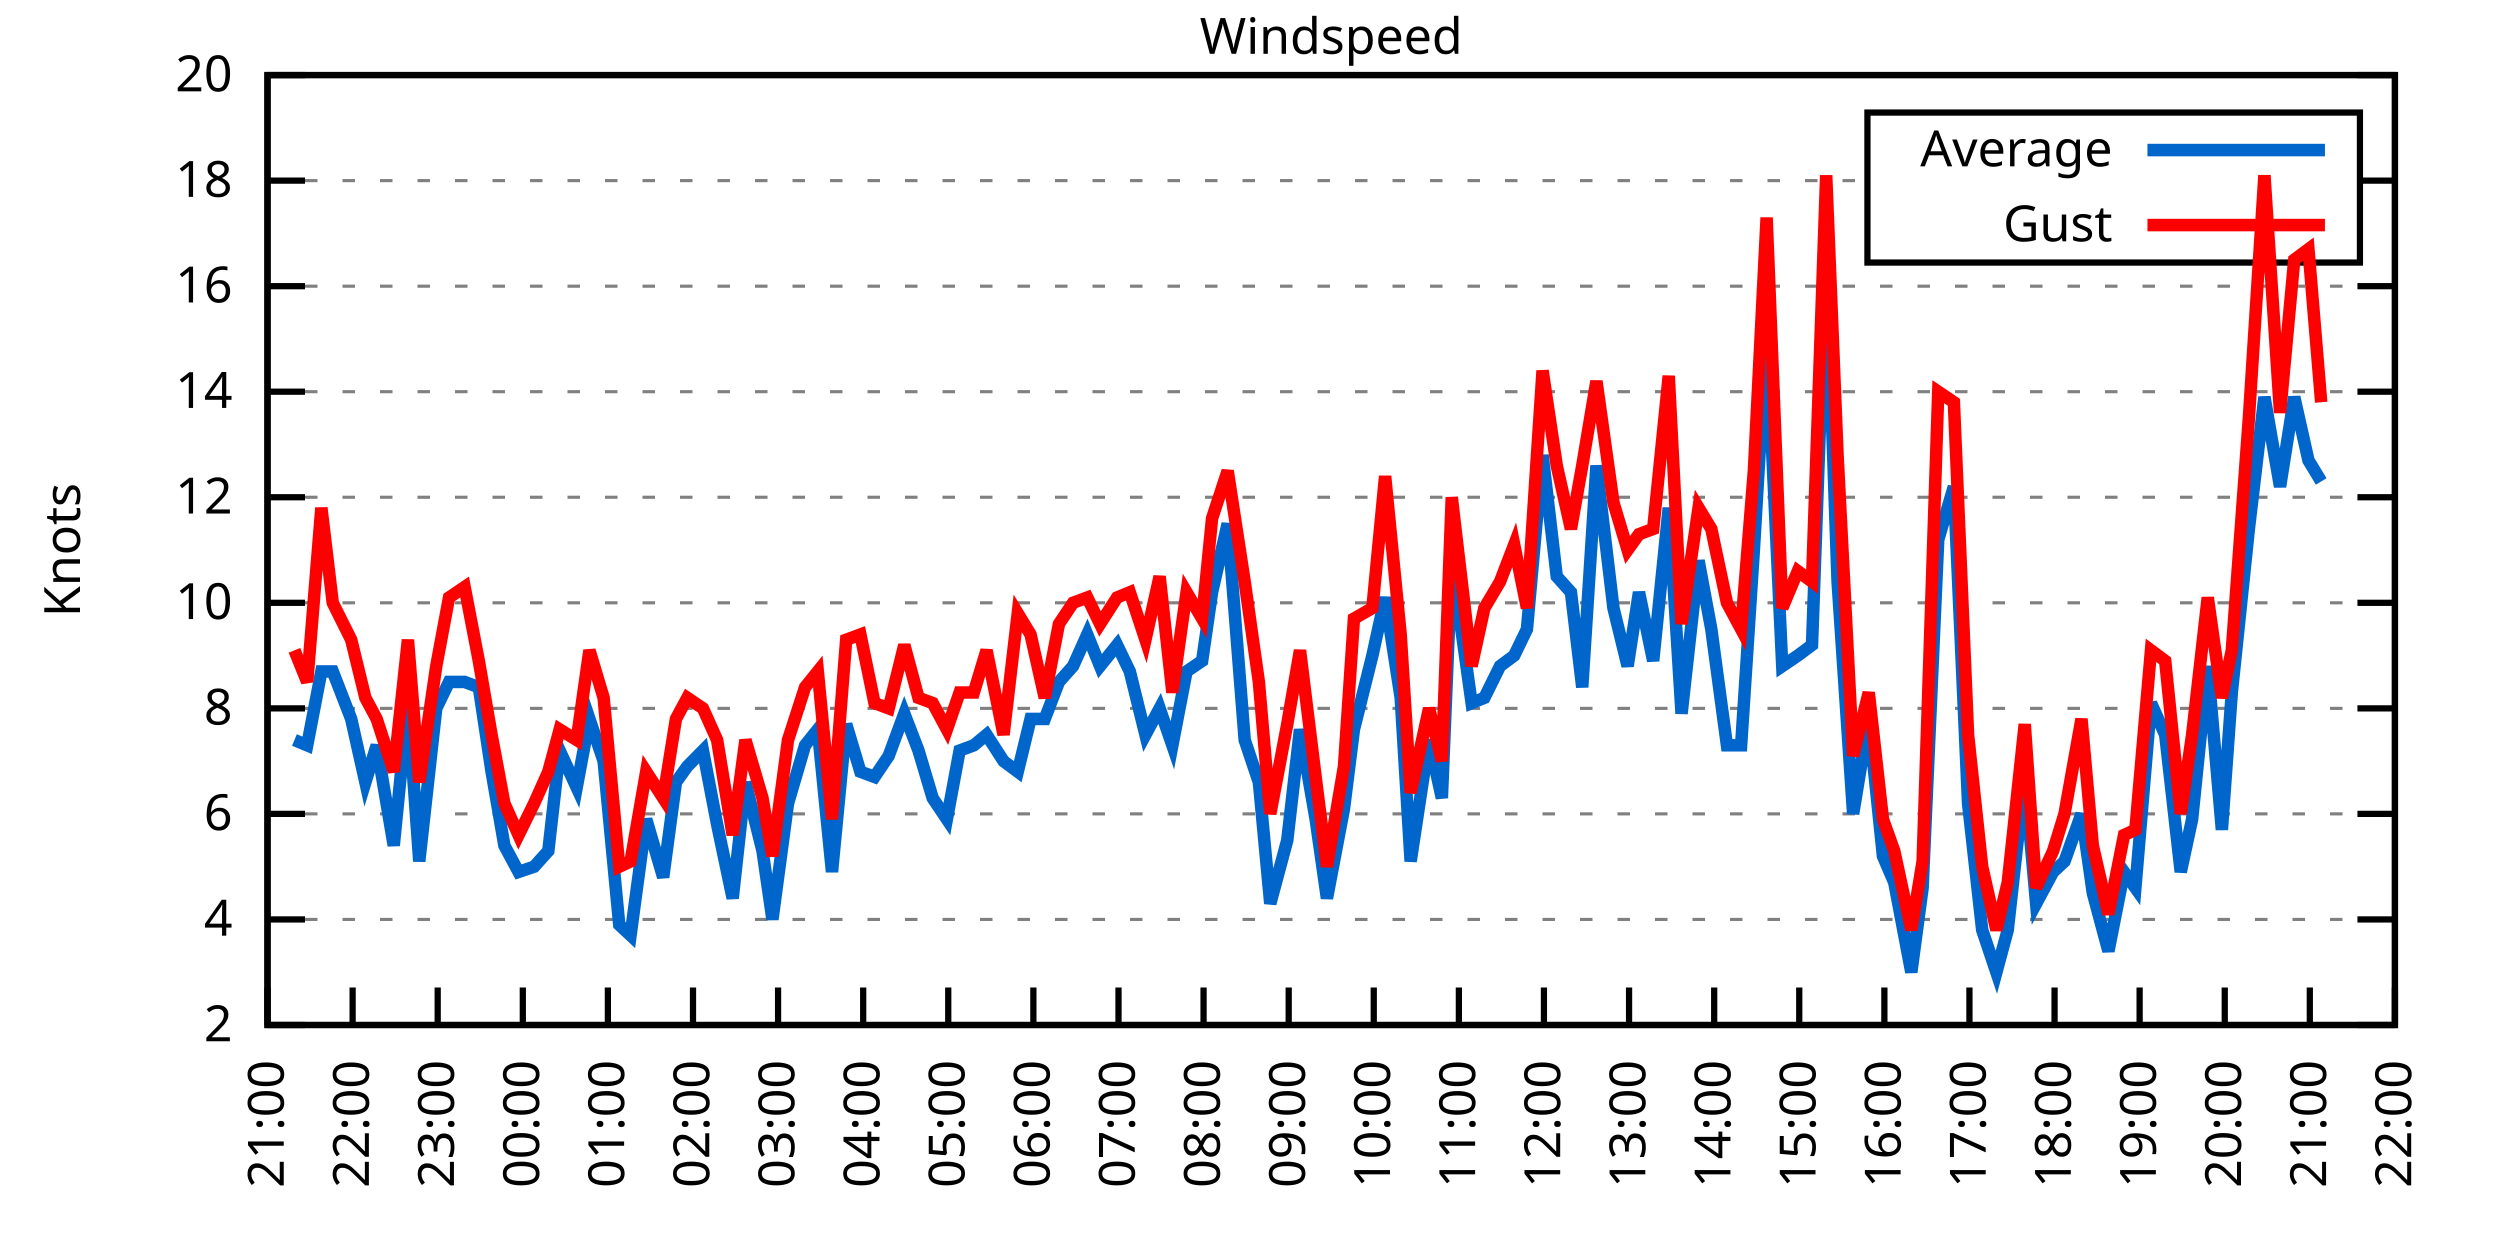
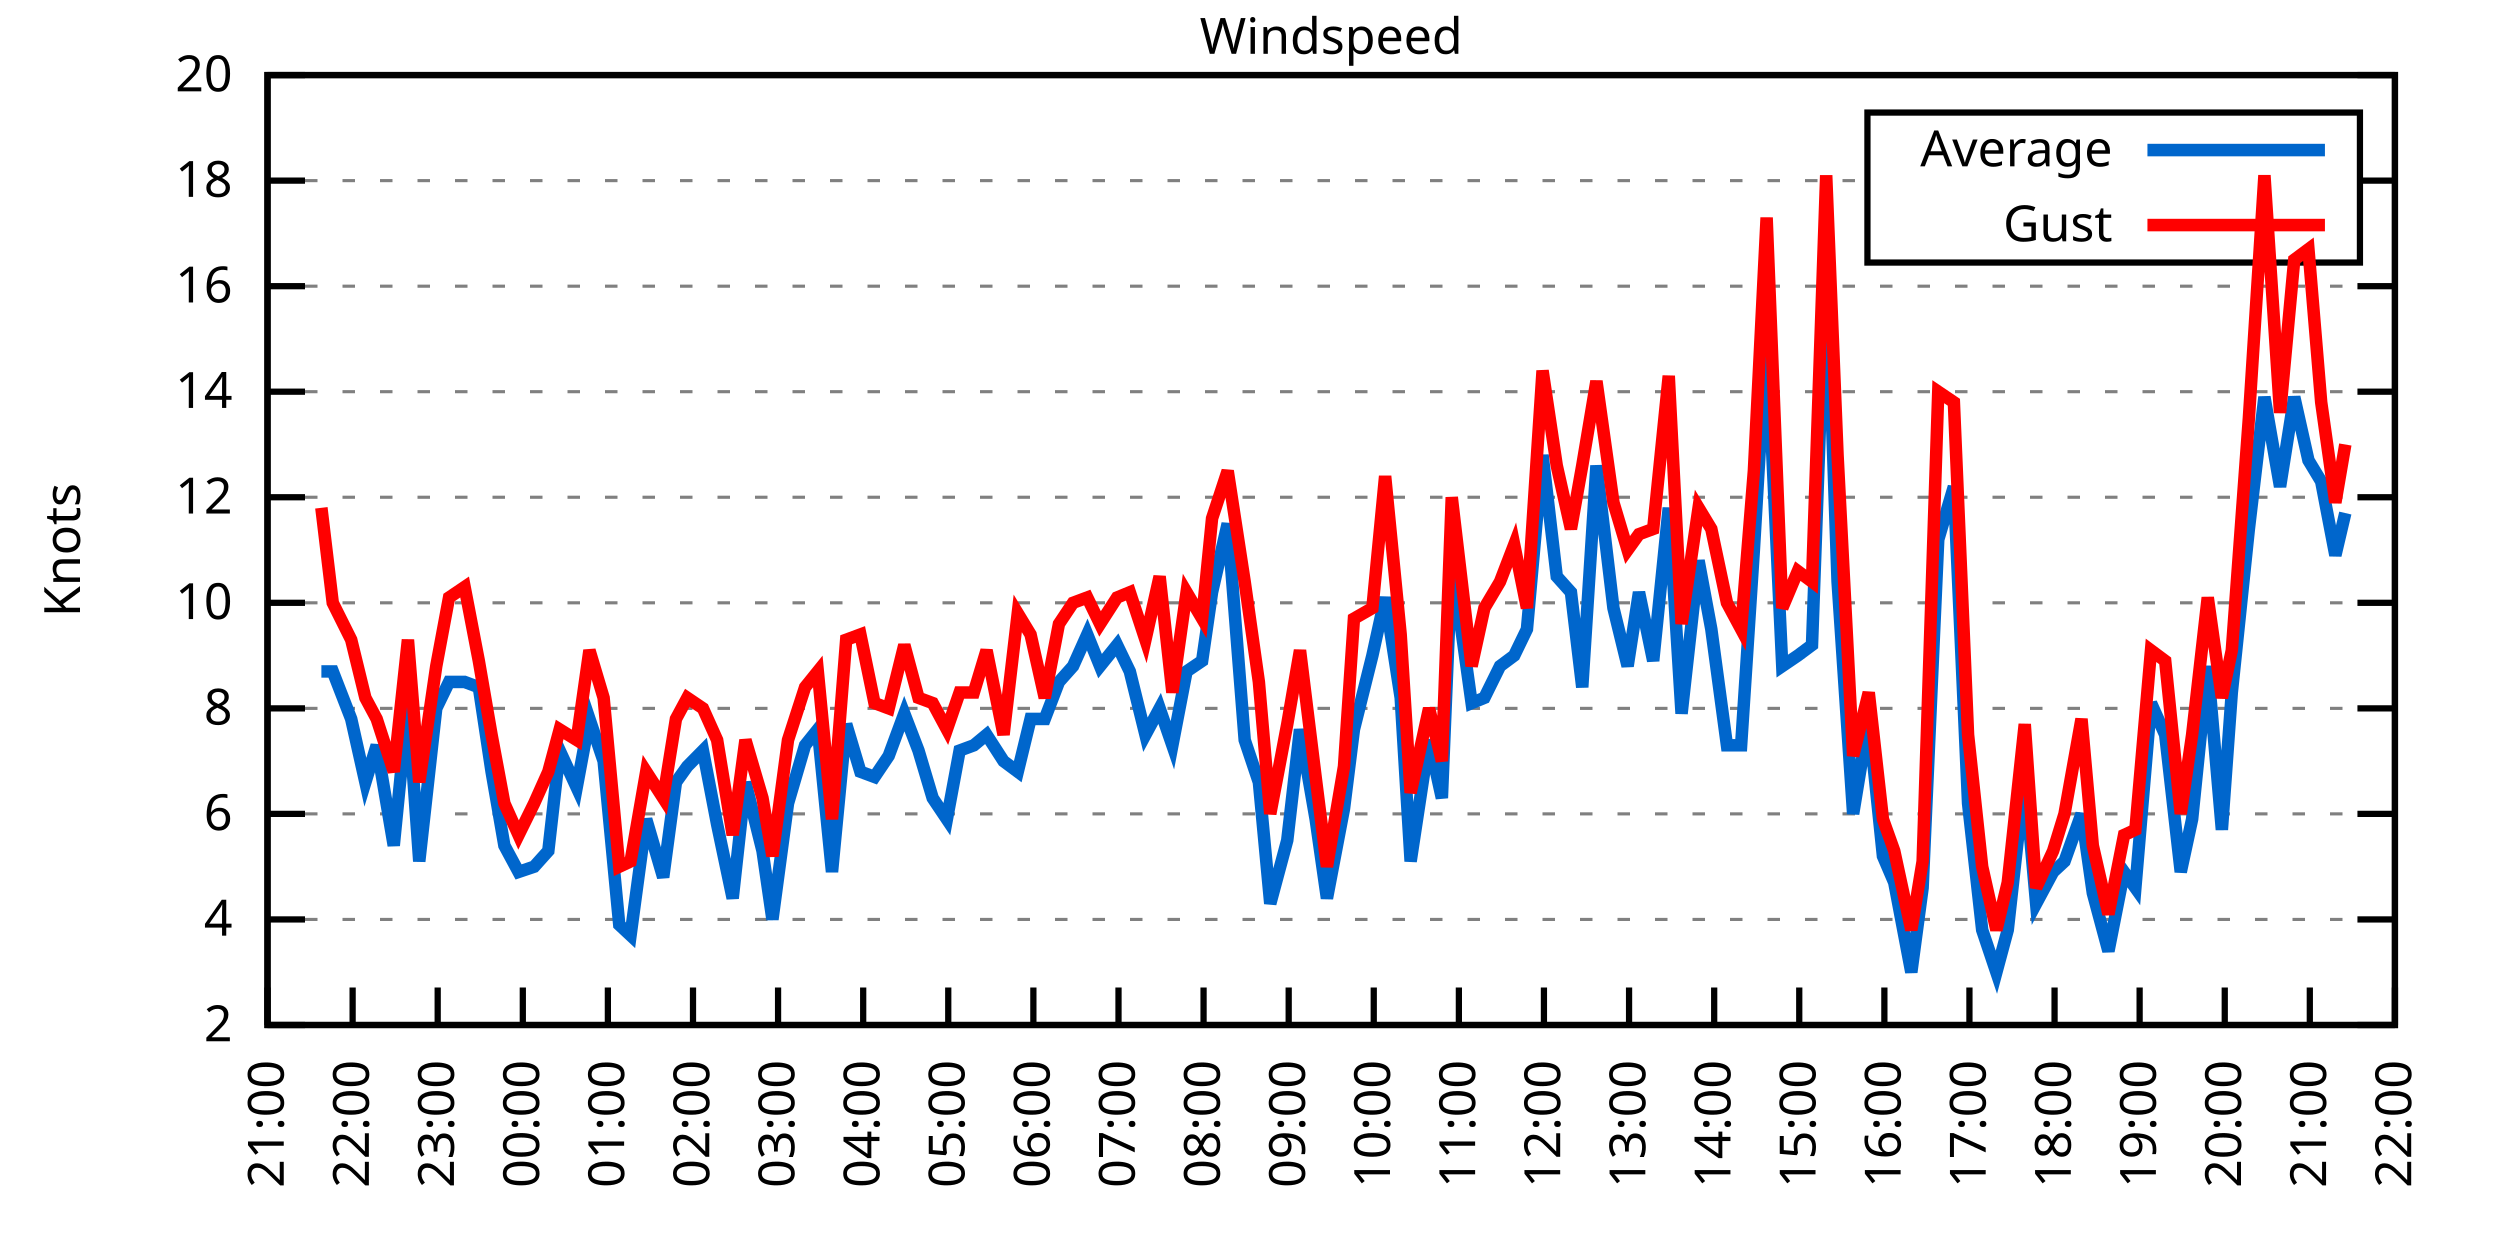
<svg xmlns="http://www.w3.org/2000/svg" xmlns:xlink="http://www.w3.org/1999/xlink" width="400" height="200" viewBox="0 0 400 200">
  <g id="gnuplot_canvas">
    <rect x="0" y="0" width="400" height="200" fill="none" />
    <defs>
      <circle id="gpDot" r="0.5" stroke-width="0.5" stroke="currentColor" />
      <path id="gpPt0" stroke-width="0.333" stroke="currentColor" d="M-1,0 h2 M0,-1 v2" />
      <path id="gpPt1" stroke-width="0.333" stroke="currentColor" d="M-1,-1 L1,1 M1,-1 L-1,1" />
      <path id="gpPt2" stroke-width="0.333" stroke="currentColor" d="M-1,0 L1,0 M0,-1 L0,1 M-1,-1 L1,1 M-1,1 L1,-1" />
      <rect id="gpPt3" stroke-width="0.333" stroke="currentColor" x="-1" y="-1" width="2" height="2" />
      <rect id="gpPt4" stroke-width="0.333" stroke="currentColor" fill="currentColor" x="-1" y="-1" width="2" height="2" />
      <circle id="gpPt5" stroke-width="0.333" stroke="currentColor" cx="0" cy="0" r="1" />
      <use xlink:href="#gpPt5" id="gpPt6" fill="currentColor" stroke="none" />
      <path id="gpPt7" stroke-width="0.333" stroke="currentColor" d="M0,-1.33 L-1.33,0.67 L1.33,0.67 z" />
      <use xlink:href="#gpPt7" id="gpPt8" fill="currentColor" stroke="none" />
      <use xlink:href="#gpPt7" id="gpPt9" stroke="currentColor" transform="rotate(180)" />
      <use xlink:href="#gpPt9" id="gpPt10" fill="currentColor" stroke="none" />
      <use xlink:href="#gpPt3" id="gpPt11" stroke="currentColor" transform="rotate(45)" />
      <use xlink:href="#gpPt11" id="gpPt12" fill="currentColor" stroke="none" />
      <path id="gpPt13" stroke-width="0.333" stroke="currentColor" d="M0,1.330 L1.265,0.411 L0.782,-1.067 L-0.782,-1.076 L-1.265,0.411 z" />
      <use xlink:href="#gpPt13" id="gpPt14" fill="currentColor" stroke="none" />
      <filter id="textbox" filterUnits="objectBoundingBox" x="0" y="0" height="1" width="1">
        <feFlood flood-color="white" flood-opacity="1" result="bgnd" />
        <feComposite in="SourceGraphic" in2="bgnd" operator="atop" />
      </filter>
      <filter id="greybox" filterUnits="objectBoundingBox" x="0" y="0" height="1" width="1">
        <feFlood flood-color="lightgrey" flood-opacity="1" result="grey" />
        <feComposite in="SourceGraphic" in2="grey" operator="atop" />
      </filter>
    </defs>
    <g fill="none" color="white" stroke="currentColor" stroke-width="1.00" stroke-linecap="butt" stroke-linejoin="miter">
</g>
    <g fill="none" color="black" stroke="currentColor" stroke-width="1.00" stroke-linecap="butt" stroke-linejoin="miter">
      <g stroke="none" shape-rendering="crispEdges">
        <polygon fill="rgb(255, 255, 255)" points="42.80,164.00 383.18,164.00 383.18,12.02 42.80,12.02 " />
      </g>
    </g>
    <g fill="none" color="black" stroke="currentColor" stroke-width="1.00" stroke-linecap="butt" stroke-linejoin="miter">
</g>
    <g fill="none" color="black" stroke="black" stroke-width="0.50" stroke-linecap="butt" stroke-linejoin="miter">
</g>
    <g fill="none" color="gray" stroke="currentColor" stroke-width="0.50" stroke-linecap="butt" stroke-linejoin="miter">
      <path stroke="gray" stroke-dasharray="2,4" class="gridline" d="M42.80,164.00 L383.19,164.00  " />
    </g>
    <g fill="none" color="gray" stroke="gray" stroke-width="1.00" stroke-linecap="butt" stroke-linejoin="miter">
</g>
    <g fill="none" color="black" stroke="currentColor" stroke-width="1.00" stroke-linecap="butt" stroke-linejoin="miter">
      <path stroke="black" d="M42.80,164.00 L48.80,164.00 M383.19,164.00 L377.19,164.00  " />
      <g transform="translate(37.20,166.60)" stroke="none" fill="black" font-family="Sans" font-size="8.00" text-anchor="end">
        <text>
          <tspan font-family="Sans"> 2</tspan>
        </text>
      </g>
    </g>
    <g fill="none" color="black" stroke="currentColor" stroke-width="1.00" stroke-linecap="butt" stroke-linejoin="miter">
</g>
    <g fill="none" color="black" stroke="black" stroke-width="0.50" stroke-linecap="butt" stroke-linejoin="miter">
</g>
    <g fill="none" color="gray" stroke="currentColor" stroke-width="0.50" stroke-linecap="butt" stroke-linejoin="miter">
      <path stroke="gray" stroke-dasharray="2,4" class="gridline" d="M42.80,147.11 L383.19,147.11  " />
    </g>
    <g fill="none" color="gray" stroke="gray" stroke-width="1.00" stroke-linecap="butt" stroke-linejoin="miter">
</g>
    <g fill="none" color="black" stroke="currentColor" stroke-width="1.00" stroke-linecap="butt" stroke-linejoin="miter">
      <path stroke="black" d="M42.80,147.11 L48.80,147.11 M383.19,147.11 L377.19,147.11  " />
      <g transform="translate(37.20,149.71)" stroke="none" fill="black" font-family="Sans" font-size="8.00" text-anchor="end">
        <text>
          <tspan font-family="Sans"> 4</tspan>
        </text>
      </g>
    </g>
    <g fill="none" color="black" stroke="currentColor" stroke-width="1.00" stroke-linecap="butt" stroke-linejoin="miter">
</g>
    <g fill="none" color="black" stroke="black" stroke-width="0.50" stroke-linecap="butt" stroke-linejoin="miter">
</g>
    <g fill="none" color="gray" stroke="currentColor" stroke-width="0.50" stroke-linecap="butt" stroke-linejoin="miter">
      <path stroke="gray" stroke-dasharray="2,4" class="gridline" d="M42.80,130.22 L383.19,130.22  " />
    </g>
    <g fill="none" color="gray" stroke="gray" stroke-width="1.00" stroke-linecap="butt" stroke-linejoin="miter">
</g>
    <g fill="none" color="black" stroke="currentColor" stroke-width="1.00" stroke-linecap="butt" stroke-linejoin="miter">
      <path stroke="black" d="M42.80,130.22 L48.80,130.22 M383.19,130.22 L377.19,130.22  " />
      <g transform="translate(37.20,132.82)" stroke="none" fill="black" font-family="Sans" font-size="8.00" text-anchor="end">
        <text>
          <tspan font-family="Sans"> 6</tspan>
        </text>
      </g>
    </g>
    <g fill="none" color="black" stroke="currentColor" stroke-width="1.00" stroke-linecap="butt" stroke-linejoin="miter">
</g>
    <g fill="none" color="black" stroke="black" stroke-width="0.50" stroke-linecap="butt" stroke-linejoin="miter">
</g>
    <g fill="none" color="gray" stroke="currentColor" stroke-width="0.50" stroke-linecap="butt" stroke-linejoin="miter">
      <path stroke="gray" stroke-dasharray="2,4" class="gridline" d="M42.80,113.34 L383.19,113.34  " />
    </g>
    <g fill="none" color="gray" stroke="gray" stroke-width="1.00" stroke-linecap="butt" stroke-linejoin="miter">
</g>
    <g fill="none" color="black" stroke="currentColor" stroke-width="1.00" stroke-linecap="butt" stroke-linejoin="miter">
      <path stroke="black" d="M42.80,113.34 L48.80,113.34 M383.19,113.34 L377.19,113.34  " />
      <g transform="translate(37.20,115.94)" stroke="none" fill="black" font-family="Sans" font-size="8.00" text-anchor="end">
        <text>
          <tspan font-family="Sans"> 8</tspan>
        </text>
      </g>
    </g>
    <g fill="none" color="black" stroke="currentColor" stroke-width="1.00" stroke-linecap="butt" stroke-linejoin="miter">
</g>
    <g fill="none" color="black" stroke="black" stroke-width="0.50" stroke-linecap="butt" stroke-linejoin="miter">
</g>
    <g fill="none" color="gray" stroke="currentColor" stroke-width="0.50" stroke-linecap="butt" stroke-linejoin="miter">
      <path stroke="gray" stroke-dasharray="2,4" class="gridline" d="M42.80,96.45 L383.19,96.45  " />
    </g>
    <g fill="none" color="gray" stroke="gray" stroke-width="1.00" stroke-linecap="butt" stroke-linejoin="miter">
</g>
    <g fill="none" color="black" stroke="currentColor" stroke-width="1.00" stroke-linecap="butt" stroke-linejoin="miter">
      <path stroke="black" d="M42.80,96.45 L48.80,96.45 M383.19,96.45 L377.19,96.45  " />
      <g transform="translate(37.20,99.05)" stroke="none" fill="black" font-family="Sans" font-size="8.00" text-anchor="end">
        <text>
          <tspan font-family="Sans"> 10</tspan>
        </text>
      </g>
    </g>
    <g fill="none" color="black" stroke="currentColor" stroke-width="1.00" stroke-linecap="butt" stroke-linejoin="miter">
</g>
    <g fill="none" color="black" stroke="black" stroke-width="0.50" stroke-linecap="butt" stroke-linejoin="miter">
</g>
    <g fill="none" color="gray" stroke="currentColor" stroke-width="0.50" stroke-linecap="butt" stroke-linejoin="miter">
      <path stroke="gray" stroke-dasharray="2,4" class="gridline" d="M42.80,79.56 L383.19,79.56  " />
    </g>
    <g fill="none" color="gray" stroke="gray" stroke-width="1.00" stroke-linecap="butt" stroke-linejoin="miter">
</g>
    <g fill="none" color="black" stroke="currentColor" stroke-width="1.00" stroke-linecap="butt" stroke-linejoin="miter">
      <path stroke="black" d="M42.80,79.56 L48.80,79.56 M383.19,79.56 L377.19,79.56  " />
      <g transform="translate(37.20,82.16)" stroke="none" fill="black" font-family="Sans" font-size="8.00" text-anchor="end">
        <text>
          <tspan font-family="Sans"> 12</tspan>
        </text>
      </g>
    </g>
    <g fill="none" color="black" stroke="currentColor" stroke-width="1.00" stroke-linecap="butt" stroke-linejoin="miter">
</g>
    <g fill="none" color="black" stroke="black" stroke-width="0.50" stroke-linecap="butt" stroke-linejoin="miter">
</g>
    <g fill="none" color="gray" stroke="currentColor" stroke-width="0.50" stroke-linecap="butt" stroke-linejoin="miter">
      <path stroke="gray" stroke-dasharray="2,4" class="gridline" d="M42.80,62.67 L383.19,62.67  " />
    </g>
    <g fill="none" color="gray" stroke="gray" stroke-width="1.00" stroke-linecap="butt" stroke-linejoin="miter">
</g>
    <g fill="none" color="black" stroke="currentColor" stroke-width="1.00" stroke-linecap="butt" stroke-linejoin="miter">
      <path stroke="black" d="M42.80,62.67 L48.80,62.67 M383.19,62.67 L377.19,62.67  " />
      <g transform="translate(37.20,65.27)" stroke="none" fill="black" font-family="Sans" font-size="8.00" text-anchor="end">
        <text>
          <tspan font-family="Sans"> 14</tspan>
        </text>
      </g>
    </g>
    <g fill="none" color="black" stroke="currentColor" stroke-width="1.00" stroke-linecap="butt" stroke-linejoin="miter">
</g>
    <g fill="none" color="black" stroke="black" stroke-width="0.50" stroke-linecap="butt" stroke-linejoin="miter">
</g>
    <g fill="none" color="gray" stroke="currentColor" stroke-width="0.50" stroke-linecap="butt" stroke-linejoin="miter">
      <path stroke="gray" stroke-dasharray="2,4" class="gridline" d="M42.80,45.79 L383.19,45.79  " />
    </g>
    <g fill="none" color="gray" stroke="gray" stroke-width="1.00" stroke-linecap="butt" stroke-linejoin="miter">
</g>
    <g fill="none" color="black" stroke="currentColor" stroke-width="1.00" stroke-linecap="butt" stroke-linejoin="miter">
      <path stroke="black" d="M42.80,45.79 L48.80,45.79 M383.19,45.79 L377.19,45.79  " />
      <g transform="translate(37.20,48.39)" stroke="none" fill="black" font-family="Sans" font-size="8.00" text-anchor="end">
        <text>
          <tspan font-family="Sans"> 16</tspan>
        </text>
      </g>
    </g>
    <g fill="none" color="black" stroke="currentColor" stroke-width="1.00" stroke-linecap="butt" stroke-linejoin="miter">
</g>
    <g fill="none" color="black" stroke="black" stroke-width="0.50" stroke-linecap="butt" stroke-linejoin="miter">
</g>
    <g fill="none" color="gray" stroke="currentColor" stroke-width="0.50" stroke-linecap="butt" stroke-linejoin="miter">
      <path stroke="gray" stroke-dasharray="2,4" class="gridline" d="M42.80,28.90 L298.79,28.90 M377.59,28.90 L383.19,28.90  " />
    </g>
    <g fill="none" color="gray" stroke="gray" stroke-width="1.00" stroke-linecap="butt" stroke-linejoin="miter">
</g>
    <g fill="none" color="black" stroke="currentColor" stroke-width="1.00" stroke-linecap="butt" stroke-linejoin="miter">
      <path stroke="black" d="M42.80,28.90 L48.80,28.90 M383.19,28.90 L377.19,28.90  " />
      <g transform="translate(37.20,31.50)" stroke="none" fill="black" font-family="Sans" font-size="8.00" text-anchor="end">
        <text>
          <tspan font-family="Sans"> 18</tspan>
        </text>
      </g>
    </g>
    <g fill="none" color="black" stroke="currentColor" stroke-width="1.00" stroke-linecap="butt" stroke-linejoin="miter">
</g>
    <g fill="none" color="black" stroke="black" stroke-width="0.50" stroke-linecap="butt" stroke-linejoin="miter">
</g>
    <g fill="none" color="gray" stroke="currentColor" stroke-width="0.50" stroke-linecap="butt" stroke-linejoin="miter">
      <path stroke="gray" stroke-dasharray="2,4" class="gridline" d="M42.80,12.01 L383.19,12.01  " />
    </g>
    <g fill="none" color="gray" stroke="gray" stroke-width="1.00" stroke-linecap="butt" stroke-linejoin="miter">
</g>
    <g fill="none" color="black" stroke="currentColor" stroke-width="1.00" stroke-linecap="butt" stroke-linejoin="miter">
      <path stroke="black" d="M42.80,12.01 L48.80,12.01 M383.19,12.01 L377.19,12.01  " />
      <g transform="translate(37.20,14.61)" stroke="none" fill="black" font-family="Sans" font-size="8.00" text-anchor="end">
        <text>
          <tspan font-family="Sans"> 20</tspan>
        </text>
      </g>
    </g>
    <g fill="none" color="black" stroke="currentColor" stroke-width="1.00" stroke-linecap="butt" stroke-linejoin="miter">
      <path stroke="black" d="M42.80,164.00 L42.80,158.00  " />
      <g transform="translate(45.40,169.60) rotate(270.00)" stroke="none" fill="black" font-family="Sans" font-size="8.00" text-anchor="end">
        <text>
          <tspan font-family="Sans">21:00</tspan>
        </text>
      </g>
    </g>
    <g fill="none" color="black" stroke="currentColor" stroke-width="1.00" stroke-linecap="butt" stroke-linejoin="miter">
      <path stroke="black" d="M56.42,164.00 L56.42,158.00  " />
      <g transform="translate(59.02,169.60) rotate(270.00)" stroke="none" fill="black" font-family="Sans" font-size="8.00" text-anchor="end">
        <text>
          <tspan font-family="Sans">22:00</tspan>
        </text>
      </g>
    </g>
    <g fill="none" color="black" stroke="currentColor" stroke-width="1.00" stroke-linecap="butt" stroke-linejoin="miter">
      <path stroke="black" d="M70.03,164.00 L70.03,158.00  " />
      <g transform="translate(72.63,169.60) rotate(270.00)" stroke="none" fill="black" font-family="Sans" font-size="8.00" text-anchor="end">
        <text>
          <tspan font-family="Sans">23:00</tspan>
        </text>
      </g>
    </g>
    <g fill="none" color="black" stroke="currentColor" stroke-width="1.00" stroke-linecap="butt" stroke-linejoin="miter">
      <path stroke="black" d="M83.65,164.00 L83.65,158.00  " />
      <g transform="translate(86.25,169.60) rotate(270.00)" stroke="none" fill="black" font-family="Sans" font-size="8.00" text-anchor="end">
        <text>
          <tspan font-family="Sans">00:00</tspan>
        </text>
      </g>
    </g>
    <g fill="none" color="black" stroke="currentColor" stroke-width="1.00" stroke-linecap="butt" stroke-linejoin="miter">
      <path stroke="black" d="M97.26,164.00 L97.26,158.00  " />
      <g transform="translate(99.86,169.60) rotate(270.00)" stroke="none" fill="black" font-family="Sans" font-size="8.00" text-anchor="end">
        <text>
          <tspan font-family="Sans">01:00</tspan>
        </text>
      </g>
    </g>
    <g fill="none" color="black" stroke="currentColor" stroke-width="1.00" stroke-linecap="butt" stroke-linejoin="miter">
      <path stroke="black" d="M110.88,164.00 L110.88,158.00  " />
      <g transform="translate(113.48,169.60) rotate(270.00)" stroke="none" fill="black" font-family="Sans" font-size="8.00" text-anchor="end">
        <text>
          <tspan font-family="Sans">02:00</tspan>
        </text>
      </g>
    </g>
    <g fill="none" color="black" stroke="currentColor" stroke-width="1.00" stroke-linecap="butt" stroke-linejoin="miter">
      <path stroke="black" d="M124.49,164.00 L124.49,158.00  " />
      <g transform="translate(127.09,169.60) rotate(270.00)" stroke="none" fill="black" font-family="Sans" font-size="8.00" text-anchor="end">
        <text>
          <tspan font-family="Sans">03:00</tspan>
        </text>
      </g>
    </g>
    <g fill="none" color="black" stroke="currentColor" stroke-width="1.00" stroke-linecap="butt" stroke-linejoin="miter">
      <path stroke="black" d="M138.11,164.00 L138.11,158.00  " />
      <g transform="translate(140.71,169.60) rotate(270.00)" stroke="none" fill="black" font-family="Sans" font-size="8.00" text-anchor="end">
        <text>
          <tspan font-family="Sans">04:00</tspan>
        </text>
      </g>
    </g>
    <g fill="none" color="black" stroke="currentColor" stroke-width="1.00" stroke-linecap="butt" stroke-linejoin="miter">
      <path stroke="black" d="M151.72,164.00 L151.72,158.00  " />
      <g transform="translate(154.32,169.60) rotate(270.00)" stroke="none" fill="black" font-family="Sans" font-size="8.00" text-anchor="end">
        <text>
          <tspan font-family="Sans">05:00</tspan>
        </text>
      </g>
    </g>
    <g fill="none" color="black" stroke="currentColor" stroke-width="1.00" stroke-linecap="butt" stroke-linejoin="miter">
      <path stroke="black" d="M165.34,164.00 L165.34,158.00  " />
      <g transform="translate(167.94,169.60) rotate(270.00)" stroke="none" fill="black" font-family="Sans" font-size="8.00" text-anchor="end">
        <text>
          <tspan font-family="Sans">06:00</tspan>
        </text>
      </g>
    </g>
    <g fill="none" color="black" stroke="currentColor" stroke-width="1.00" stroke-linecap="butt" stroke-linejoin="miter">
      <path stroke="black" d="M178.96,164.00 L178.96,158.00  " />
      <g transform="translate(181.56,169.60) rotate(270.00)" stroke="none" fill="black" font-family="Sans" font-size="8.00" text-anchor="end">
        <text>
          <tspan font-family="Sans">07:00</tspan>
        </text>
      </g>
    </g>
    <g fill="none" color="black" stroke="currentColor" stroke-width="1.00" stroke-linecap="butt" stroke-linejoin="miter">
      <path stroke="black" d="M192.57,164.00 L192.57,158.00  " />
      <g transform="translate(195.17,169.60) rotate(270.00)" stroke="none" fill="black" font-family="Sans" font-size="8.00" text-anchor="end">
        <text>
          <tspan font-family="Sans">08:00</tspan>
        </text>
      </g>
    </g>
    <g fill="none" color="black" stroke="currentColor" stroke-width="1.00" stroke-linecap="butt" stroke-linejoin="miter">
      <path stroke="black" d="M206.19,164.00 L206.19,158.00  " />
      <g transform="translate(208.79,169.60) rotate(270.00)" stroke="none" fill="black" font-family="Sans" font-size="8.00" text-anchor="end">
        <text>
          <tspan font-family="Sans">09:00</tspan>
        </text>
      </g>
    </g>
    <g fill="none" color="black" stroke="currentColor" stroke-width="1.00" stroke-linecap="butt" stroke-linejoin="miter">
      <path stroke="black" d="M219.80,164.00 L219.80,158.00  " />
      <g transform="translate(222.40,169.60) rotate(270.00)" stroke="none" fill="black" font-family="Sans" font-size="8.00" text-anchor="end">
        <text>
          <tspan font-family="Sans">10:00</tspan>
        </text>
      </g>
    </g>
    <g fill="none" color="black" stroke="currentColor" stroke-width="1.00" stroke-linecap="butt" stroke-linejoin="miter">
      <path stroke="black" d="M233.42,164.00 L233.42,158.00  " />
      <g transform="translate(236.02,169.60) rotate(270.00)" stroke="none" fill="black" font-family="Sans" font-size="8.00" text-anchor="end">
        <text>
          <tspan font-family="Sans">11:00</tspan>
        </text>
      </g>
    </g>
    <g fill="none" color="black" stroke="currentColor" stroke-width="1.00" stroke-linecap="butt" stroke-linejoin="miter">
      <path stroke="black" d="M247.03,164.00 L247.03,158.00  " />
      <g transform="translate(249.63,169.60) rotate(270.00)" stroke="none" fill="black" font-family="Sans" font-size="8.00" text-anchor="end">
        <text>
          <tspan font-family="Sans">12:00</tspan>
        </text>
      </g>
    </g>
    <g fill="none" color="black" stroke="currentColor" stroke-width="1.00" stroke-linecap="butt" stroke-linejoin="miter">
      <path stroke="black" d="M260.65,164.00 L260.65,158.00  " />
      <g transform="translate(263.25,169.60) rotate(270.00)" stroke="none" fill="black" font-family="Sans" font-size="8.00" text-anchor="end">
        <text>
          <tspan font-family="Sans">13:00</tspan>
        </text>
      </g>
    </g>
    <g fill="none" color="black" stroke="currentColor" stroke-width="1.00" stroke-linecap="butt" stroke-linejoin="miter">
      <path stroke="black" d="M274.27,164.00 L274.27,158.00  " />
      <g transform="translate(276.87,169.60) rotate(270.00)" stroke="none" fill="black" font-family="Sans" font-size="8.00" text-anchor="end">
        <text>
          <tspan font-family="Sans">14:00</tspan>
        </text>
      </g>
    </g>
    <g fill="none" color="black" stroke="currentColor" stroke-width="1.00" stroke-linecap="butt" stroke-linejoin="miter">
      <path stroke="black" d="M287.88,164.00 L287.88,158.00  " />
      <g transform="translate(290.48,169.60) rotate(270.00)" stroke="none" fill="black" font-family="Sans" font-size="8.00" text-anchor="end">
        <text>
          <tspan font-family="Sans">15:00</tspan>
        </text>
      </g>
    </g>
    <g fill="none" color="black" stroke="currentColor" stroke-width="1.00" stroke-linecap="butt" stroke-linejoin="miter">
      <path stroke="black" d="M301.50,164.00 L301.50,158.00  " />
      <g transform="translate(304.10,169.60) rotate(270.00)" stroke="none" fill="black" font-family="Sans" font-size="8.00" text-anchor="end">
        <text>
          <tspan font-family="Sans">16:00</tspan>
        </text>
      </g>
    </g>
    <g fill="none" color="black" stroke="currentColor" stroke-width="1.00" stroke-linecap="butt" stroke-linejoin="miter">
      <path stroke="black" d="M315.11,164.00 L315.11,158.00  " />
      <g transform="translate(317.71,169.60) rotate(270.00)" stroke="none" fill="black" font-family="Sans" font-size="8.00" text-anchor="end">
        <text>
          <tspan font-family="Sans">17:00</tspan>
        </text>
      </g>
    </g>
    <g fill="none" color="black" stroke="currentColor" stroke-width="1.00" stroke-linecap="butt" stroke-linejoin="miter">
      <path stroke="black" d="M328.73,164.00 L328.73,158.00  " />
      <g transform="translate(331.33,169.60) rotate(270.00)" stroke="none" fill="black" font-family="Sans" font-size="8.00" text-anchor="end">
        <text>
          <tspan font-family="Sans">18:00</tspan>
        </text>
      </g>
    </g>
    <g fill="none" color="black" stroke="currentColor" stroke-width="1.00" stroke-linecap="butt" stroke-linejoin="miter">
      <path stroke="black" d="M342.34,164.00 L342.34,158.00  " />
      <g transform="translate(344.94,169.60) rotate(270.00)" stroke="none" fill="black" font-family="Sans" font-size="8.00" text-anchor="end">
        <text>
          <tspan font-family="Sans">19:00</tspan>
        </text>
      </g>
    </g>
    <g fill="none" color="black" stroke="currentColor" stroke-width="1.00" stroke-linecap="butt" stroke-linejoin="miter">
      <path stroke="black" d="M355.96,164.00 L355.96,158.00  " />
      <g transform="translate(358.56,169.60) rotate(270.00)" stroke="none" fill="black" font-family="Sans" font-size="8.00" text-anchor="end">
        <text>
          <tspan font-family="Sans">20:00</tspan>
        </text>
      </g>
    </g>
    <g fill="none" color="black" stroke="currentColor" stroke-width="1.00" stroke-linecap="butt" stroke-linejoin="miter">
      <path stroke="black" d="M369.57,164.00 L369.57,158.00  " />
      <g transform="translate(372.17,169.60) rotate(270.00)" stroke="none" fill="black" font-family="Sans" font-size="8.00" text-anchor="end">
        <text>
          <tspan font-family="Sans">21:00</tspan>
        </text>
      </g>
    </g>
    <g fill="none" color="black" stroke="currentColor" stroke-width="1.00" stroke-linecap="butt" stroke-linejoin="miter">
      <path stroke="black" d="M383.19,164.00 L383.19,158.00  " />
      <g transform="translate(385.79,169.60) rotate(270.00)" stroke="none" fill="black" font-family="Sans" font-size="8.00" text-anchor="end">
        <text>
          <tspan font-family="Sans">22:00</tspan>
        </text>
      </g>
    </g>
    <g fill="none" color="black" stroke="currentColor" stroke-width="1.00" stroke-linecap="butt" stroke-linejoin="miter">
</g>
    <g fill="none" color="black" stroke="currentColor" stroke-width="1.00" stroke-linecap="butt" stroke-linejoin="miter">
      <path stroke="black" d="M42.80,12.01 L42.80,164.00 L383.19,164.00 L383.19,12.01 L42.80,12.01 Z  " />
    </g>
    <g fill="none" color="black" stroke="currentColor" stroke-width="1.00" stroke-linecap="butt" stroke-linejoin="miter">
</g>
    <g fill="none" color="black" stroke="currentColor" stroke-width="1.00" stroke-linecap="butt" stroke-linejoin="miter">
      <path stroke="black" d="M298.79,42.01 L298.79,18.01 L377.59,18.01 L377.59,42.01 L298.79,42.01 Z  " />
    </g>
    <g id="Windspeed_plot_1">
      <g fill="none" color="white" stroke="black" stroke-width="2.00" stroke-linecap="butt" stroke-linejoin="miter">
</g>
      <g fill="none" color="black" stroke="currentColor" stroke-width="2.00" stroke-linecap="butt" stroke-linejoin="miter">
        <g transform="translate(337.99,26.61)" stroke="none" fill="black" font-family="Sans" font-size="8.00" text-anchor="end">
          <text>
            <tspan font-family="Sans">Average</tspan>
          </text>
        </g>
      </g>
      <g fill="none" color="black" stroke="currentColor" stroke-width="2.00" stroke-linecap="butt" stroke-linejoin="miter">
-         <path stroke="rgb(  0, 102, 204)" d="M343.59,24.01 L371.99,24.01 M47.11,118.40 L49.15,119.25 L51.42,107.43 L53.24,107.43 L56.19,115.03 L58.46,125.16   L60.27,119.25 L63.00,135.29 L65.27,112.49 L67.08,137.82 L69.80,113.34 L71.85,109.11 L74.34,109.11 L76.61,109.96   L78.65,123.47 L80.70,135.29 L82.97,139.51 L85.46,138.67 L87.73,136.14 L89.55,120.09 L92.27,126.00 L94.31,115.03   L96.58,121.78 L99.08,147.96 L100.89,149.65 L103.39,131.07 L106.11,140.36 L108.15,125.16 L109.97,122.62 L112.47,120.09   L114.74,131.91 L117.23,143.73 L119.27,125.16 L122.00,136.14 L123.59,147.11 L126.08,128.54 L128.81,119.25 L130.85,116.71   L133.12,139.51 L135.39,115.87 L137.66,123.47 L139.92,124.31 L142.19,120.94 L144.69,114.18 L146.96,120.09 L149.23,127.69   L151.50,131.07 L153.54,120.09 L155.81,119.25 L157.85,117.56 L160.57,121.78 L162.84,123.47 L164.89,115.03 L167.16,115.03   L169.43,109.11 L171.69,106.58 L173.96,101.52 L176.01,106.58 L178.73,103.20 L180.77,107.43 L183.27,117.56 L185.54,113.34   L187.58,119.25 L189.85,107.43 L192.34,105.74 L193.93,94.76 L196.43,83.78 L199.15,118.40 L201.42,125.16 L203.24,144.58   L205.96,134.45 L208.00,116.71 L210.50,131.07 L212.31,143.73 L215.04,129.38 L216.63,116.71 L219.58,104.89 L221.62,95.60   L224.11,111.65 L225.70,137.82 L228.65,118.40 L230.70,127.69 L232.28,89.69 L235.46,112.49 L237.50,111.65 L240.00,106.58   L242.27,104.89 L244.31,100.67 L246.81,72.81 L249.08,92.23 L251.35,94.76 L253.16,109.96 L255.43,74.49 L258.15,97.29   L260.42,106.58 L262.24,94.76 L264.51,105.74 L267.00,81.25 L269.05,114.18 L271.77,89.69 L273.81,100.67 L276.31,119.25   L278.58,119.25 L280.62,88.00 L282.66,53.39 L285.16,106.58 L287.65,104.89 L289.92,103.20 L292.19,40.72 L294.01,93.07   L296.50,130.22 L299.00,115.03 L301.27,136.98 L303.08,141.20 L305.81,155.56 L307.62,142.05 L310.12,86.32 L312.62,77.87   L314.89,128.54 L317.15,148.80 L319.42,155.56 L321.24,148.80 L323.96,124.31 L325.78,144.58 L328.50,139.51 L330.32,137.82   L333.04,130.22 L334.85,142.89 L337.35,152.18 L339.85,139.51 L341.66,142.05 L344.16,112.49 L346.43,117.56 L348.92,139.51   L350.74,131.07 L353.24,106.58 L355.50,132.76 L357.09,110.80 L359.82,84.63 L362.31,63.52 L364.81,77.87 L367.08,63.52   L369.35,73.65 L371.39,77.03  " />
+         <path stroke="rgb(  0, 102, 204)" d="M343.59,24.01 L371.99,24.01 M51.42,107.43 L53.24,107.43 L56.19,115.03 L58.46,125.16 L60.27,119.25 L63.00,135.29   L65.27,112.49 L67.08,137.82 L69.80,113.34 L71.85,109.11 L74.34,109.11 L76.61,109.96 L78.65,123.47 L80.70,135.29   L82.97,139.51 L85.46,138.67 L87.73,136.14 L89.55,120.09 L92.27,126.00 L94.31,115.03 L96.58,121.78 L99.08,147.96   L100.89,149.65 L103.39,131.07 L106.11,140.36 L108.15,125.16 L109.97,122.62 L112.47,120.09 L114.74,131.91 L117.23,143.73   L119.27,125.16 L122.00,136.14 L123.59,147.11 L126.08,128.54 L128.81,119.25 L130.85,116.71 L133.12,139.51 L135.39,115.87   L137.66,123.47 L139.92,124.31 L142.19,120.94 L144.69,114.18 L146.96,120.09 L149.23,127.69 L151.50,131.07 L153.54,120.09   L155.81,119.25 L157.85,117.56 L160.57,121.78 L162.84,123.47 L164.89,115.03 L167.16,115.03 L169.43,109.11 L171.69,106.58   L173.96,101.52 L176.01,106.58 L178.73,103.20 L180.77,107.43 L183.27,117.56 L185.54,113.34 L187.58,119.25 L189.85,107.43   L192.34,105.74 L193.93,94.76 L196.43,83.78 L199.15,118.40 L201.42,125.16 L203.24,144.58 L205.96,134.45 L208.00,116.71   L210.50,131.07 L212.31,143.73 L215.04,129.38 L216.63,116.71 L219.58,104.89 L221.62,95.60 L224.11,111.65 L225.70,137.82   L228.65,118.40 L230.70,127.69 L232.28,89.69 L235.46,112.49 L237.50,111.65 L240.00,106.58 L242.27,104.89 L244.31,100.67   L246.81,72.81 L249.08,92.23 L251.35,94.76 L253.16,109.96 L255.43,74.49 L258.15,97.29 L260.42,106.58 L262.24,94.76   L264.51,105.74 L267.00,81.25 L269.05,114.18 L271.77,89.69 L273.81,100.67 L276.31,119.25 L278.58,119.25 L280.62,88.00   L282.66,53.39 L285.16,106.58 L287.65,104.89 L289.92,103.20 L292.19,40.72 L294.01,93.07 L296.50,130.22 L299.00,115.03   L301.27,136.98 L303.08,141.20 L305.81,155.56 L307.62,142.05 L310.12,86.32 L312.62,77.87 L314.89,128.54 L317.15,148.80   L319.42,155.56 L321.24,148.80 L323.96,124.31 L325.78,144.58 L328.50,139.51 L330.32,137.82 L333.04,130.22 L334.85,142.89   L337.35,152.18 L339.85,139.51 L341.66,142.05 L344.16,112.49 L346.43,117.56 L348.92,139.51 L350.74,131.07 L353.24,106.58   L355.50,132.76 L357.09,110.80 L359.82,84.63 L362.31,63.52 L364.81,77.87 L367.08,63.52 L369.35,73.65 L371.39,77.03   L373.66,88.85 L375.25,82.09  " />
      </g>
    </g>
    <g id="Windspeed_plot_2">
      <g fill="none" color="black" stroke="currentColor" stroke-width="2.00" stroke-linecap="butt" stroke-linejoin="miter">
        <g transform="translate(337.99,38.61)" stroke="none" fill="black" font-family="Sans" font-size="8.00" text-anchor="end">
          <text>
            <tspan font-family="Sans">Gust</tspan>
          </text>
        </g>
      </g>
      <g fill="none" color="black" stroke="currentColor" stroke-width="2.00" stroke-linecap="butt" stroke-linejoin="miter">
-         <path stroke="rgb(255,   0,   0)" d="M343.59,36.01 L371.99,36.01 M47.11,104.05 L49.15,109.11 L51.42,81.25 L53.24,96.45 L56.19,102.36 L58.46,111.65   L60.27,115.03 L63.00,123.47 L65.27,102.36 L67.08,125.16 L69.80,106.58 L71.85,95.60 L74.34,93.92 L76.61,105.74   L78.65,117.56 L80.70,128.54 L82.97,133.60 L85.46,128.54 L87.73,123.47 L89.55,116.71 L92.27,118.40 L94.31,104.05   L96.58,111.65 L99.08,138.67 L100.89,137.82 L103.39,123.47 L106.11,127.69 L108.15,115.03 L109.97,111.65 L112.47,113.34   L114.74,118.40 L117.23,133.60 L119.27,118.40 L122.00,127.69 L123.59,136.98 L126.08,118.40 L128.81,109.96 L130.85,107.43   L133.12,131.07 L135.39,102.36 L137.66,101.52 L139.92,112.49 L142.19,113.34 L144.69,103.20 L146.96,111.65 L149.23,112.49   L151.50,116.71 L153.54,110.80 L155.81,110.80 L157.85,104.05 L160.57,117.56 L162.84,98.14 L164.89,101.52 L167.16,111.65   L169.43,99.83 L171.69,96.45 L173.96,95.60 L176.01,99.83 L178.73,95.60 L180.77,94.76 L183.27,102.36 L185.54,92.23   L187.58,110.80 L189.85,94.76 L192.34,98.98 L193.93,82.94 L196.43,75.34 L199.15,93.07 L201.42,109.11 L203.24,130.22   L205.96,115.87 L208.00,104.05 L210.50,124.31 L212.31,138.67 L215.04,122.62 L216.63,98.98 L219.58,97.29 L221.62,76.18   L224.11,101.52 L225.70,126.85 L228.65,113.34 L230.70,121.78 L232.28,79.56 L235.46,106.58 L237.50,97.29 L240.00,93.07   L242.27,87.16 L244.31,97.29 L246.81,59.30 L249.08,74.49 L251.35,84.63 L253.16,74.49 L255.43,60.98 L258.15,80.41   L260.42,88.00 L262.24,85.47 L264.51,84.63 L267.00,60.14 L269.05,99.83 L271.77,81.25 L273.81,84.63 L276.31,96.45   L278.58,100.67 L280.62,75.34 L282.66,34.81 L285.16,97.29 L287.65,91.38 L289.92,93.07 L292.19,28.05 L294.01,72.81   L296.50,120.94 L299.00,110.80 L301.27,131.07 L303.08,136.14 L305.81,148.80 L307.62,137.82 L310.12,62.67 L312.62,64.36   L314.89,117.56 L317.15,138.67 L319.42,148.80 L321.24,141.20 L323.96,115.87 L325.78,142.05 L328.50,136.14 L330.32,130.22   L333.04,115.03 L334.85,135.29 L337.35,146.27 L339.85,133.60 L341.66,132.76 L344.16,104.05 L346.43,105.74 L348.92,130.22   L350.74,117.56 L353.24,95.60 L355.50,111.65 L357.09,104.05 L359.82,66.90 L362.31,28.05 L364.81,66.05 L367.08,41.56   L369.35,39.87 L371.39,64.36  " />
+         <path stroke="rgb(255,   0,   0)" d="M343.59,36.01 L371.99,36.01 M51.42,81.25 L53.24,96.45 L56.19,102.36 L58.46,111.65 L60.27,115.03 L63.00,123.47   L65.27,102.36 L67.08,125.16 L69.80,106.58 L71.85,95.60 L74.34,93.92 L76.61,105.74 L78.65,117.56 L80.70,128.54   L82.97,133.60 L85.46,128.54 L87.73,123.47 L89.55,116.71 L92.27,118.40 L94.31,104.05 L96.58,111.65 L99.08,138.67   L100.89,137.82 L103.39,123.47 L106.11,127.69 L108.15,115.03 L109.97,111.65 L112.47,113.34 L114.74,118.40 L117.23,133.60   L119.27,118.40 L122.00,127.69 L123.59,136.98 L126.08,118.40 L128.81,109.96 L130.85,107.43 L133.12,131.07 L135.39,102.36   L137.66,101.52 L139.92,112.49 L142.19,113.34 L144.69,103.20 L146.96,111.65 L149.23,112.49 L151.50,116.71 L153.54,110.80   L155.81,110.80 L157.85,104.05 L160.57,117.56 L162.84,98.14 L164.89,101.52 L167.16,111.65 L169.43,99.83 L171.69,96.45   L173.96,95.60 L176.01,99.83 L178.73,95.60 L180.77,94.76 L183.27,102.36 L185.54,92.23 L187.58,110.80 L189.85,94.76   L192.34,98.98 L193.93,82.94 L196.43,75.34 L199.15,93.07 L201.42,109.11 L203.24,130.22 L205.96,115.87 L208.00,104.05   L210.50,124.31 L212.31,138.67 L215.04,122.62 L216.63,98.98 L219.58,97.29 L221.62,76.18 L224.11,101.52 L225.70,126.85   L228.65,113.34 L230.70,121.78 L232.28,79.56 L235.46,106.58 L237.50,97.29 L240.00,93.07 L242.27,87.16 L244.31,97.29   L246.81,59.30 L249.08,74.49 L251.35,84.63 L253.16,74.49 L255.43,60.98 L258.15,80.41 L260.42,88.00 L262.24,85.47   L264.51,84.63 L267.00,60.14 L269.05,99.83 L271.77,81.25 L273.81,84.63 L276.31,96.45 L278.58,100.67 L280.62,75.34   L282.66,34.81 L285.16,97.29 L287.65,91.38 L289.92,93.07 L292.19,28.05 L294.01,72.81 L296.50,120.94 L299.00,110.80   L301.27,131.07 L303.08,136.14 L305.81,148.80 L307.62,137.82 L310.12,62.67 L312.62,64.36 L314.89,117.56 L317.15,138.67   L319.42,148.80 L321.24,141.20 L323.96,115.87 L325.78,142.05 L328.50,136.14 L330.32,130.22 L333.04,115.03 L334.85,135.29   L337.35,146.27 L339.85,133.60 L341.66,132.76 L344.16,104.05 L346.43,105.74 L348.92,130.22 L350.74,117.56 L353.24,95.60   L355.50,111.65 L357.09,104.05 L359.82,66.90 L362.31,28.05 L364.81,66.05 L367.08,41.56 L369.35,39.87 L371.39,64.36   L373.66,80.41 L375.25,71.12  " />
      </g>
    </g>
    <g fill="none" color="black" stroke="currentColor" stroke-width="2.00" stroke-linecap="butt" stroke-linejoin="miter">
</g>
    <g fill="none" color="black" stroke="black" stroke-width="1.00" stroke-linecap="butt" stroke-linejoin="miter">
</g>
    <g fill="none" color="black" stroke="currentColor" stroke-width="1.00" stroke-linecap="butt" stroke-linejoin="miter">
      <path stroke="black" d="M42.80,12.01 L42.80,164.00 L383.19,164.00 L383.19,12.01 L42.80,12.01 Z  " />
      <g transform="translate(12.80,88.01) rotate(270.00)" stroke="none" fill="black" font-family="Sans" font-size="8.00" text-anchor="middle">
        <text>
          <tspan font-family="Sans">Knots</tspan>
        </text>
      </g>
    </g>
    <g fill="none" color="black" stroke="currentColor" stroke-width="1.00" stroke-linecap="butt" stroke-linejoin="miter">
</g>
    <g fill="none" color="black" stroke="currentColor" stroke-width="1.00" stroke-linecap="butt" stroke-linejoin="miter">
      <g transform="translate(212.99,8.61)" stroke="none" fill="black" font-family="Sans" font-size="8.00" text-anchor="middle">
        <text>
          <tspan font-family="Sans">Windspeed</tspan>
        </text>
      </g>
    </g>
    <g fill="none" color="black" stroke="currentColor" stroke-width="1.00" stroke-linecap="butt" stroke-linejoin="miter">
</g>
  </g>
</svg>
